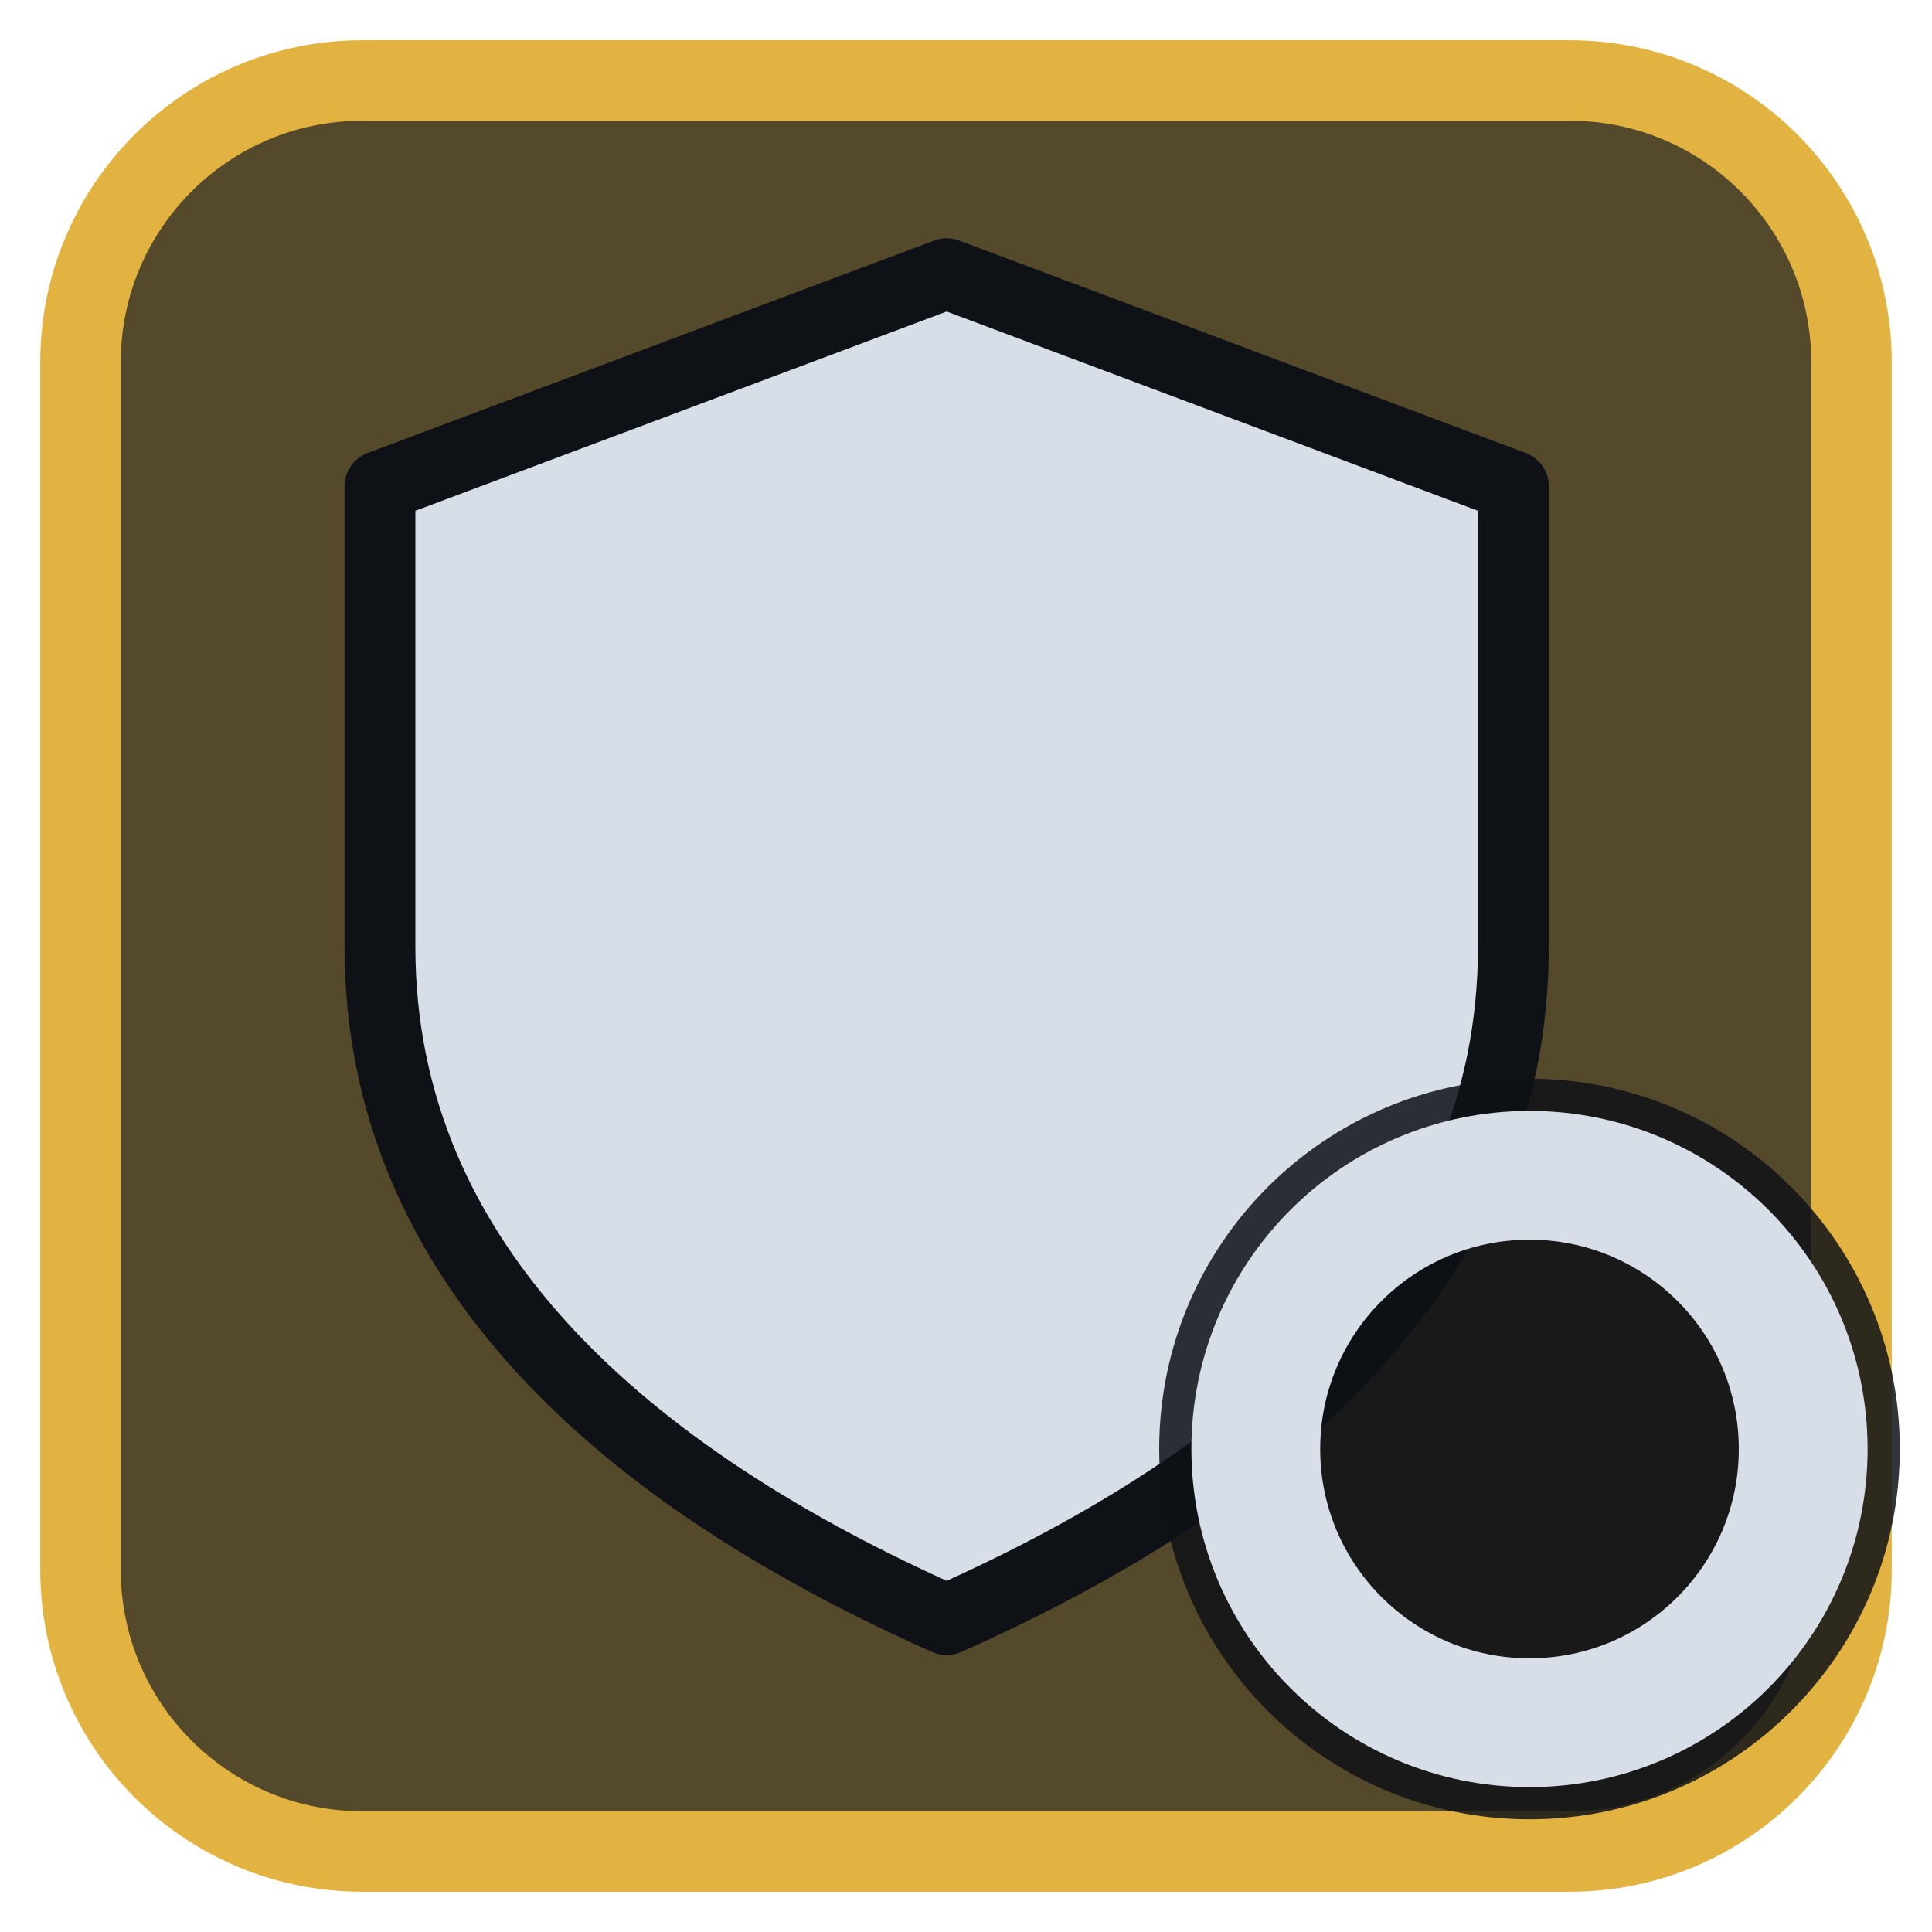
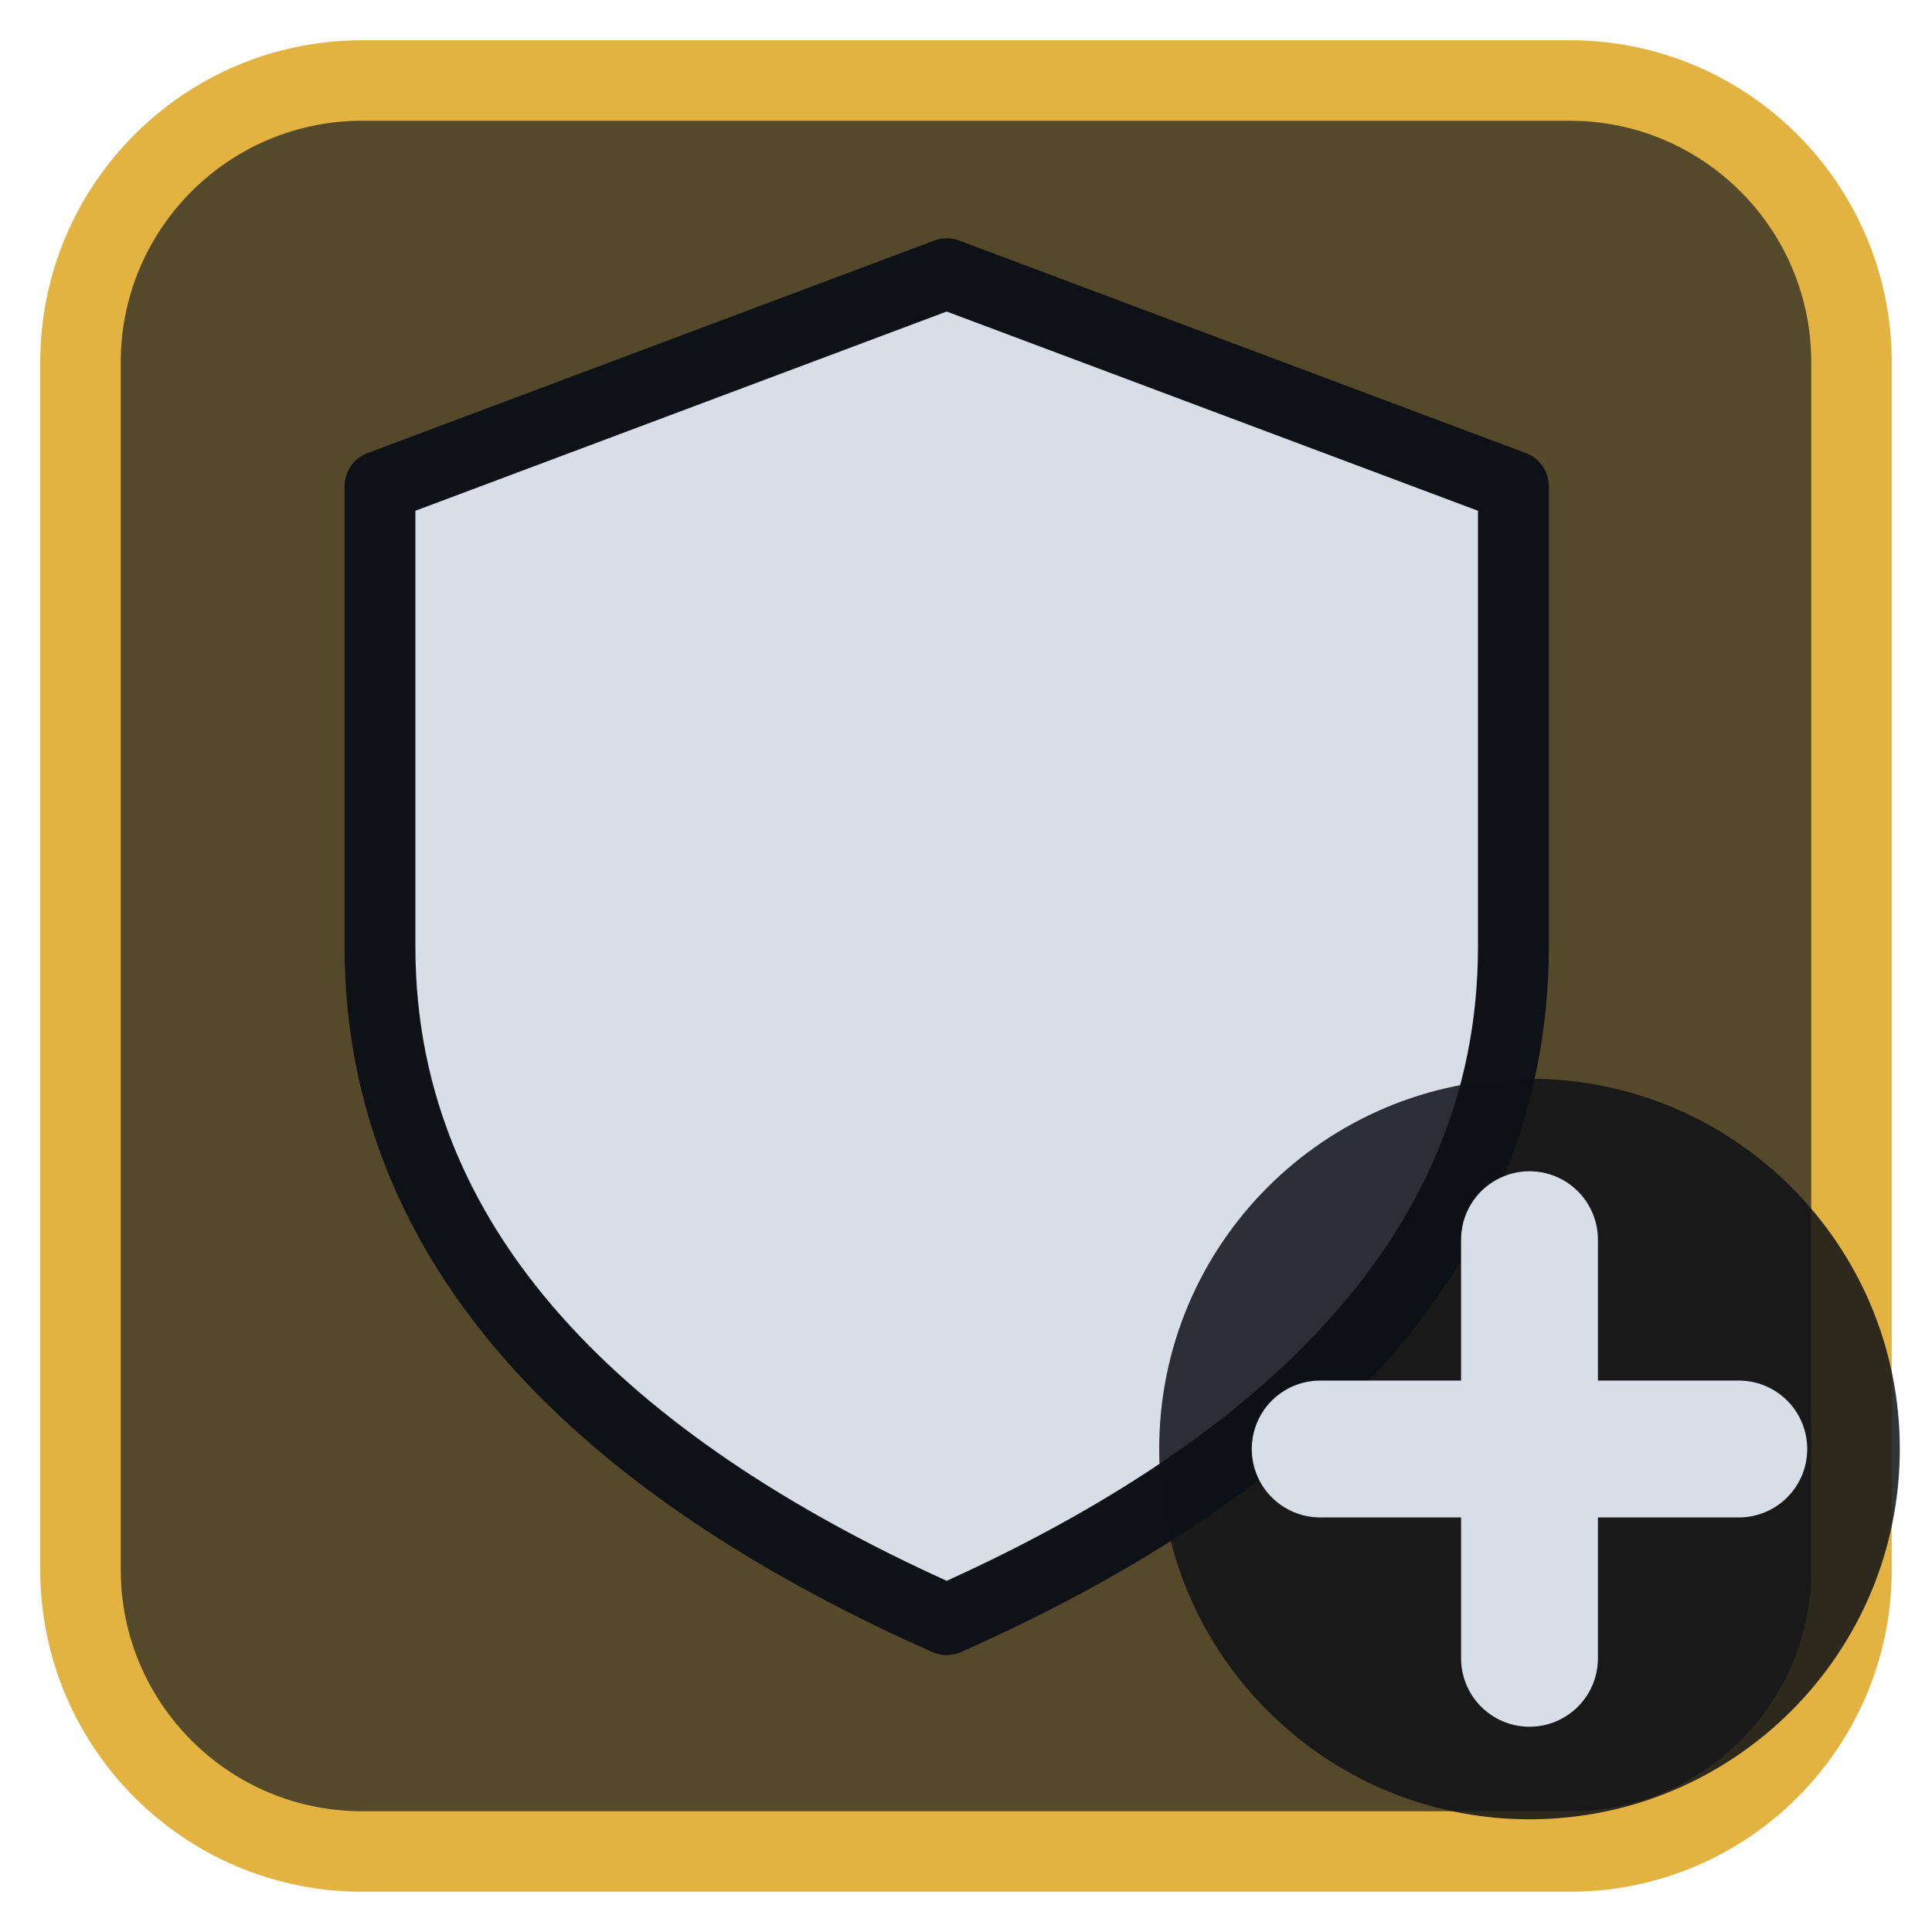
<svg xmlns="http://www.w3.org/2000/svg" viewBox="0 0 24 24" width="24" height="24">
  <rect x="1" y="1" width="22" height="22" rx="3.5" fill="#54492b" stroke="#e3b341" stroke-width="1" />
  <g opacity="0.2" transform="translate(3,3) scale(0.75)">
    <path d="M4 4h16v7c0 5-4 8-8 10-4-2-8-5-8-10z" fill="#e3b341" />
  </g>
  <g transform="translate(1.2,1.2) scale(0.88)">
    <path d="M12 2.5L20 5.5V12C20 16.5 16.5 19.5 12 21.5C7.5 19.5 4 16.5 4 12V5.5Z" fill="#d7dee8" stroke="#0e1116" stroke-width="1" stroke-linejoin="round" />
  </g>
  <circle cx="19" cy="18" r="4.6" fill="#0e1116" fill-opacity="0.85" />
-   <circle cx="19" cy="18" r="3.4" fill="none" stroke="#d7dee8" stroke-width="1.6" stroke-linecap="round" stroke-linejoin="round" />
+   <path d="M19 15.4V20.6M16.4 18H21.6" fill="none" stroke="#d7dee8" stroke-width="1.7" stroke-linecap="round" stroke-linejoin="round" />
</svg>
